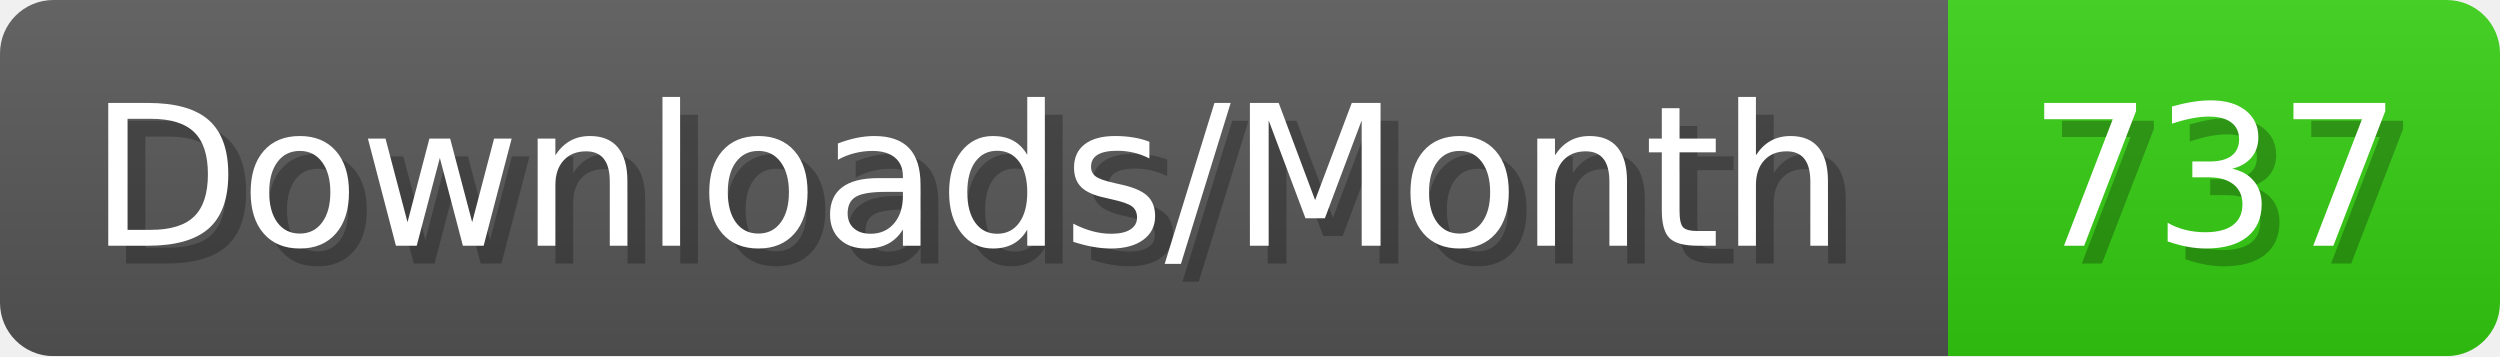
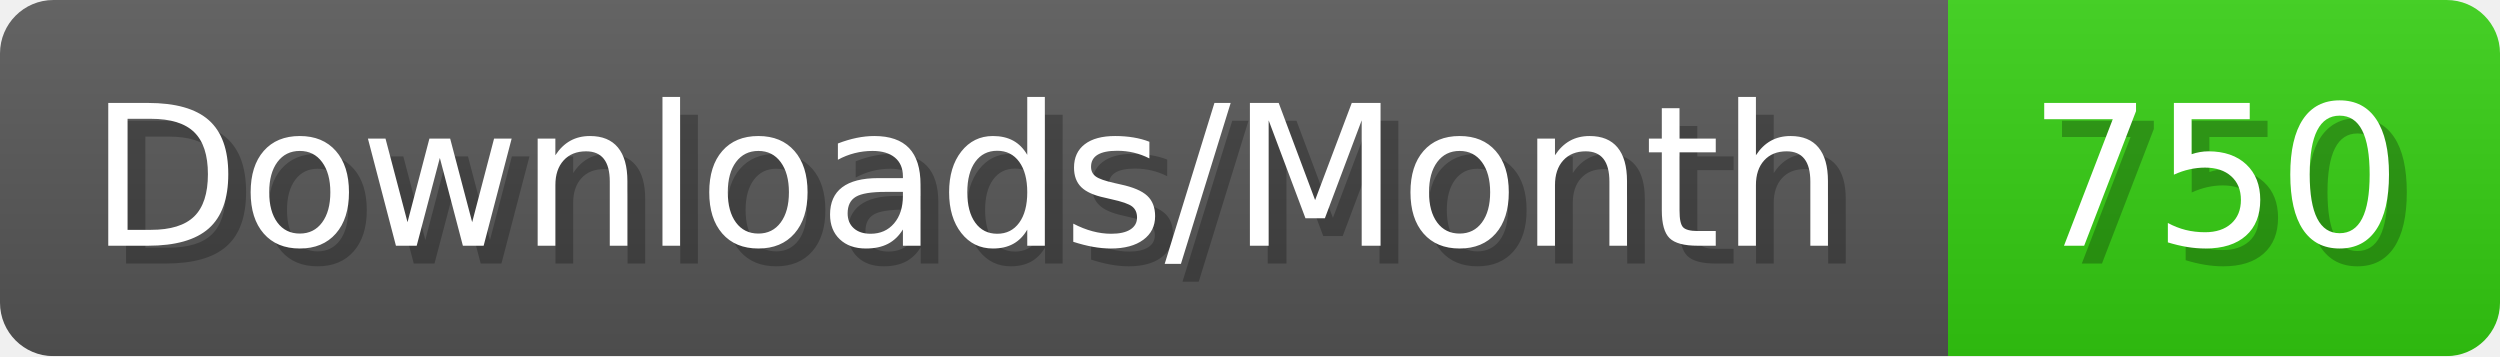
- <svg xmlns="http://www.w3.org/2000/svg" width="140.4" height="20" viewBox="0 0 1404 200" role="img" aria-label="Downloads/Month: 737">
+ <svg xmlns="http://www.w3.org/2000/svg" width="140.4" height="20" viewBox="0 0 1404 200" role="img" aria-label="Downloads/Month: 750">
  <linearGradient id="YlXUI" x2="0" y2="100%">
    <stop offset="0" stop-opacity=".1" stop-color="#EEE" />
    <stop offset="1" stop-opacity=".1" />
  </linearGradient>
  <mask id="JHhop">
    <rect width="1404" height="200" rx="30" fill="#FFF" />
  </mask>
  <g mask="url(#JHhop)">
    <rect width="1094" height="200" fill="#555" />
    <rect width="310" height="200" fill="#3C1" x="1094" />
    <rect width="1404" height="200" fill="url(#YlXUI)" />
  </g>
  <g aria-hidden="true" fill="#fff" text-anchor="start" font-family="Verdana,DejaVu Sans,sans-serif" font-size="110">
    <text x="60" y="148" textLength="994" fill="#000" opacity="0.25">Downloads/Month</text>
    <text x="50" y="138" textLength="994">Downloads/Month</text>
-     <text x="1149" y="148" textLength="210" fill="#000" opacity="0.25">737</text>
-     <text x="1139" y="138" textLength="210">737</text>
+     <text x="1149" y="148" textLength="210" fill="#000" opacity="0.25">750</text>
+     <text x="1139" y="138" textLength="210">750</text>
  </g>
</svg>
